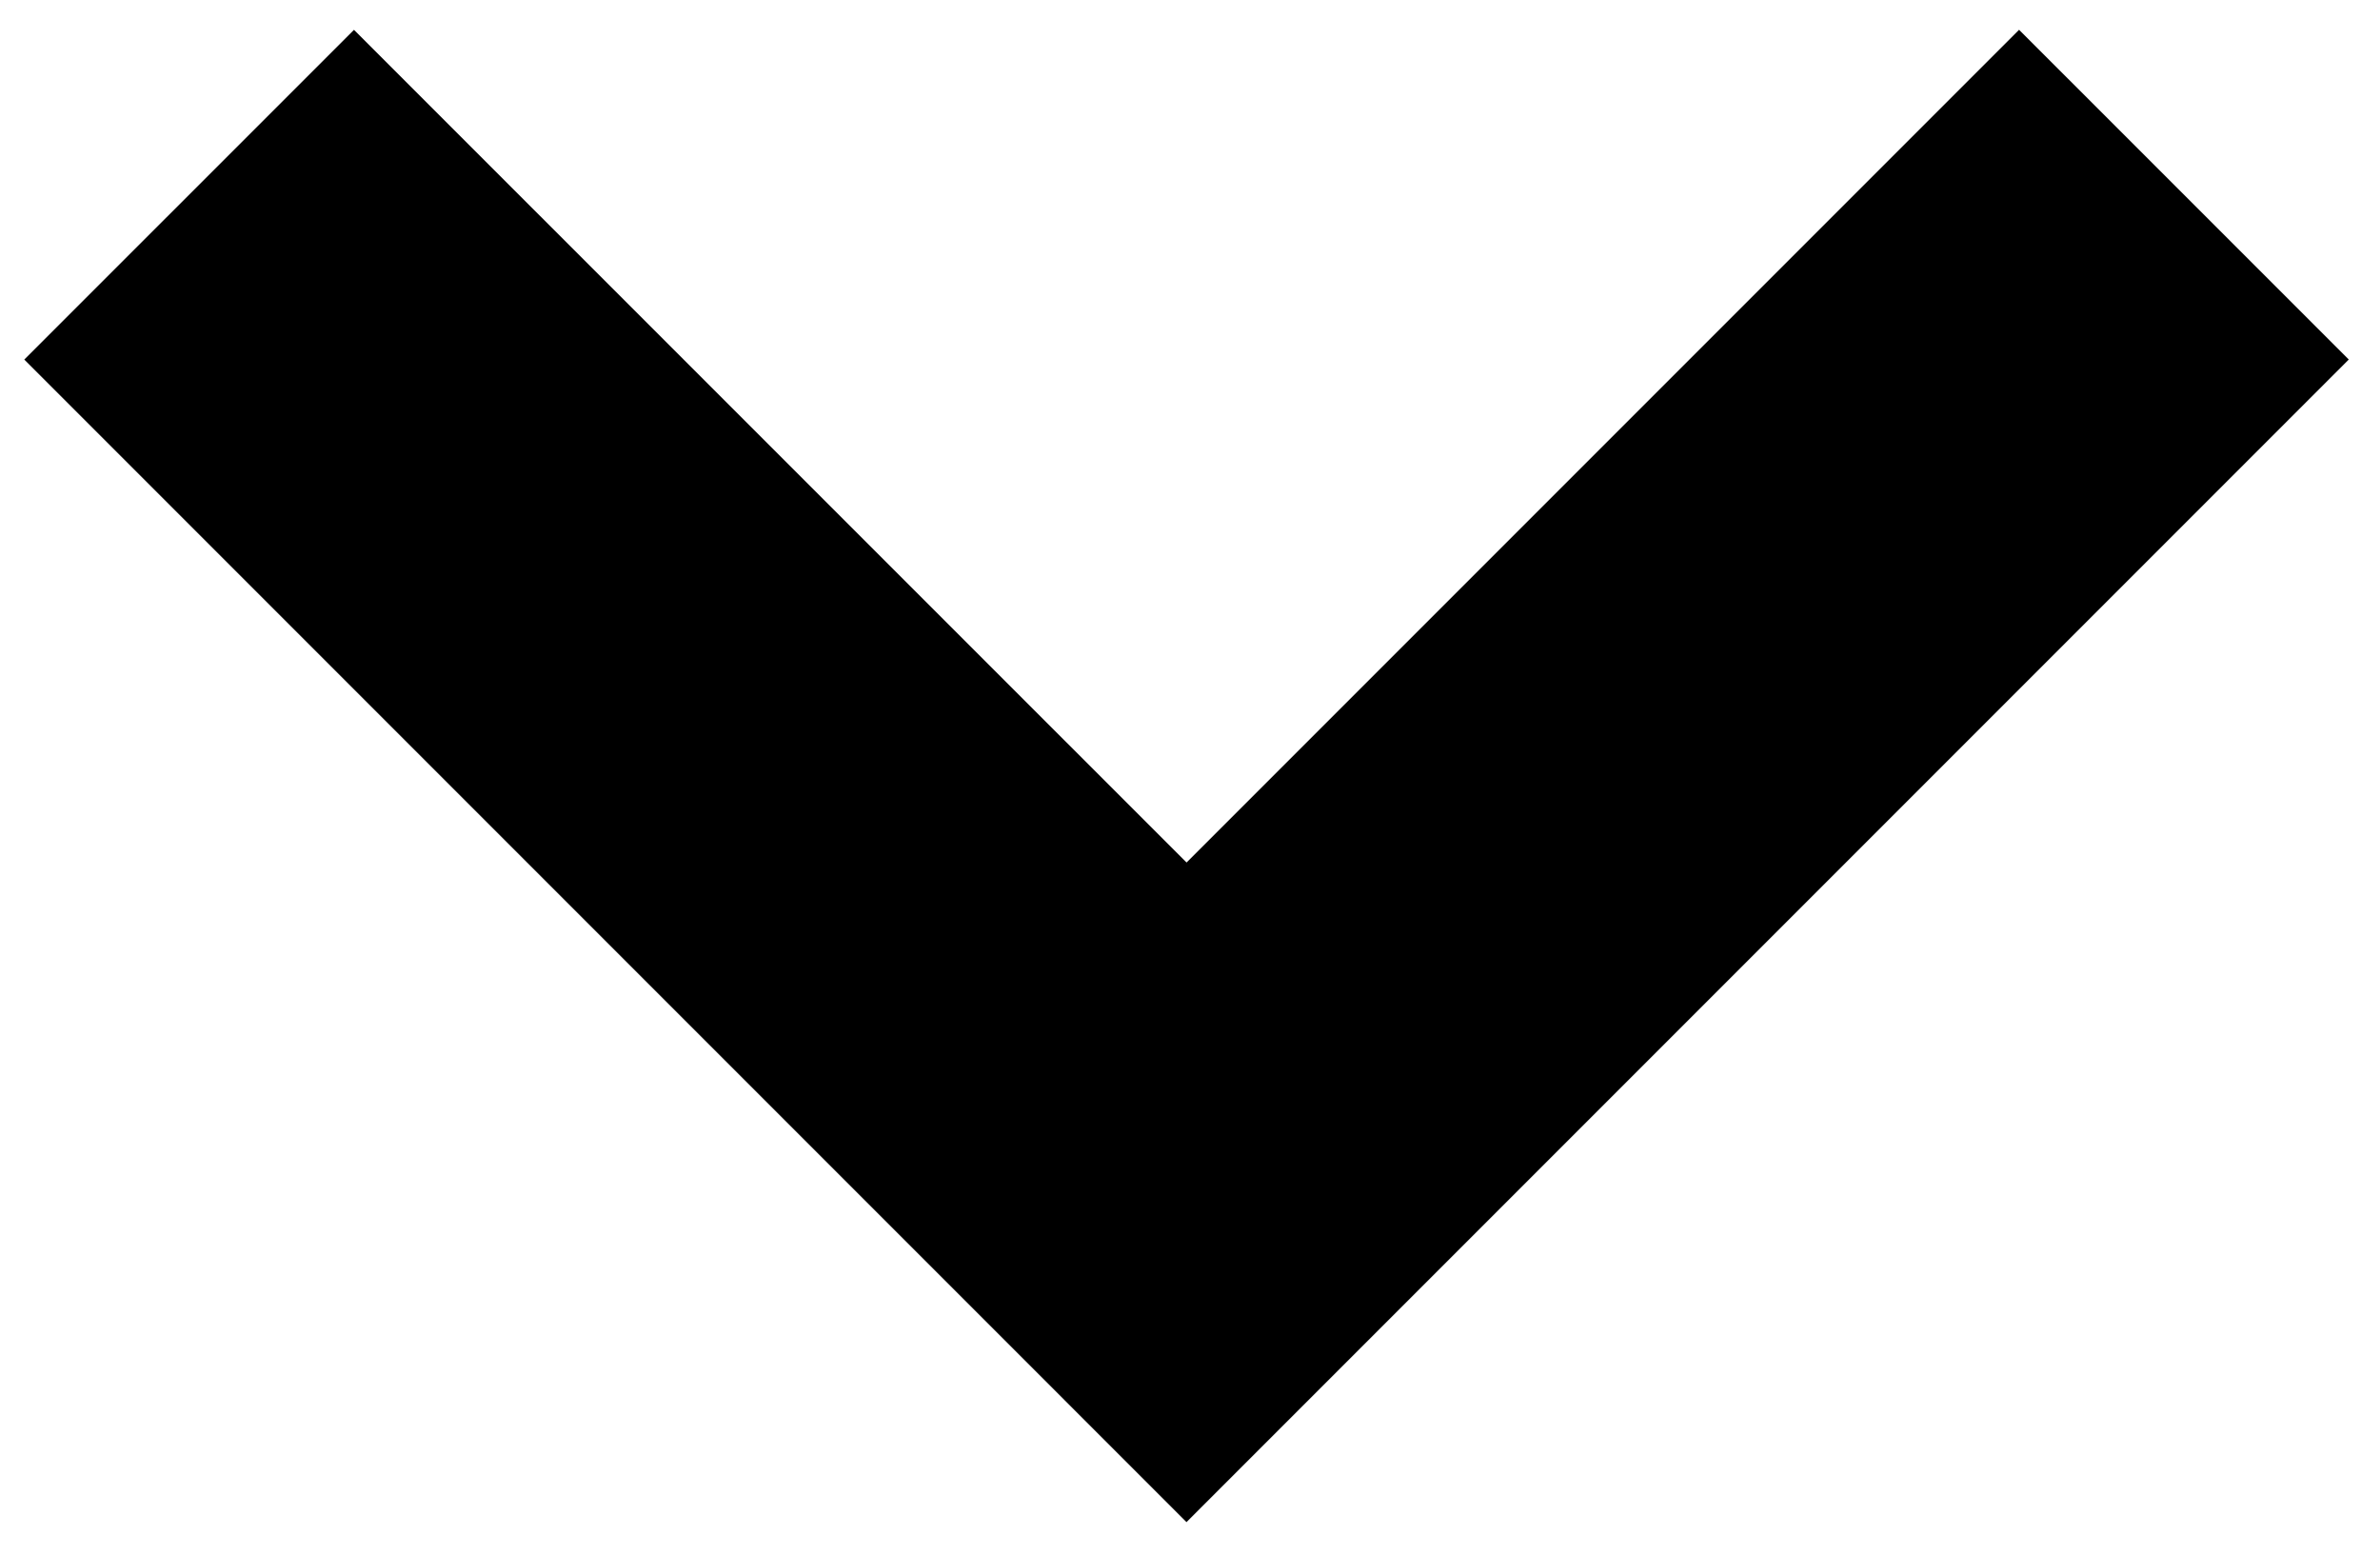
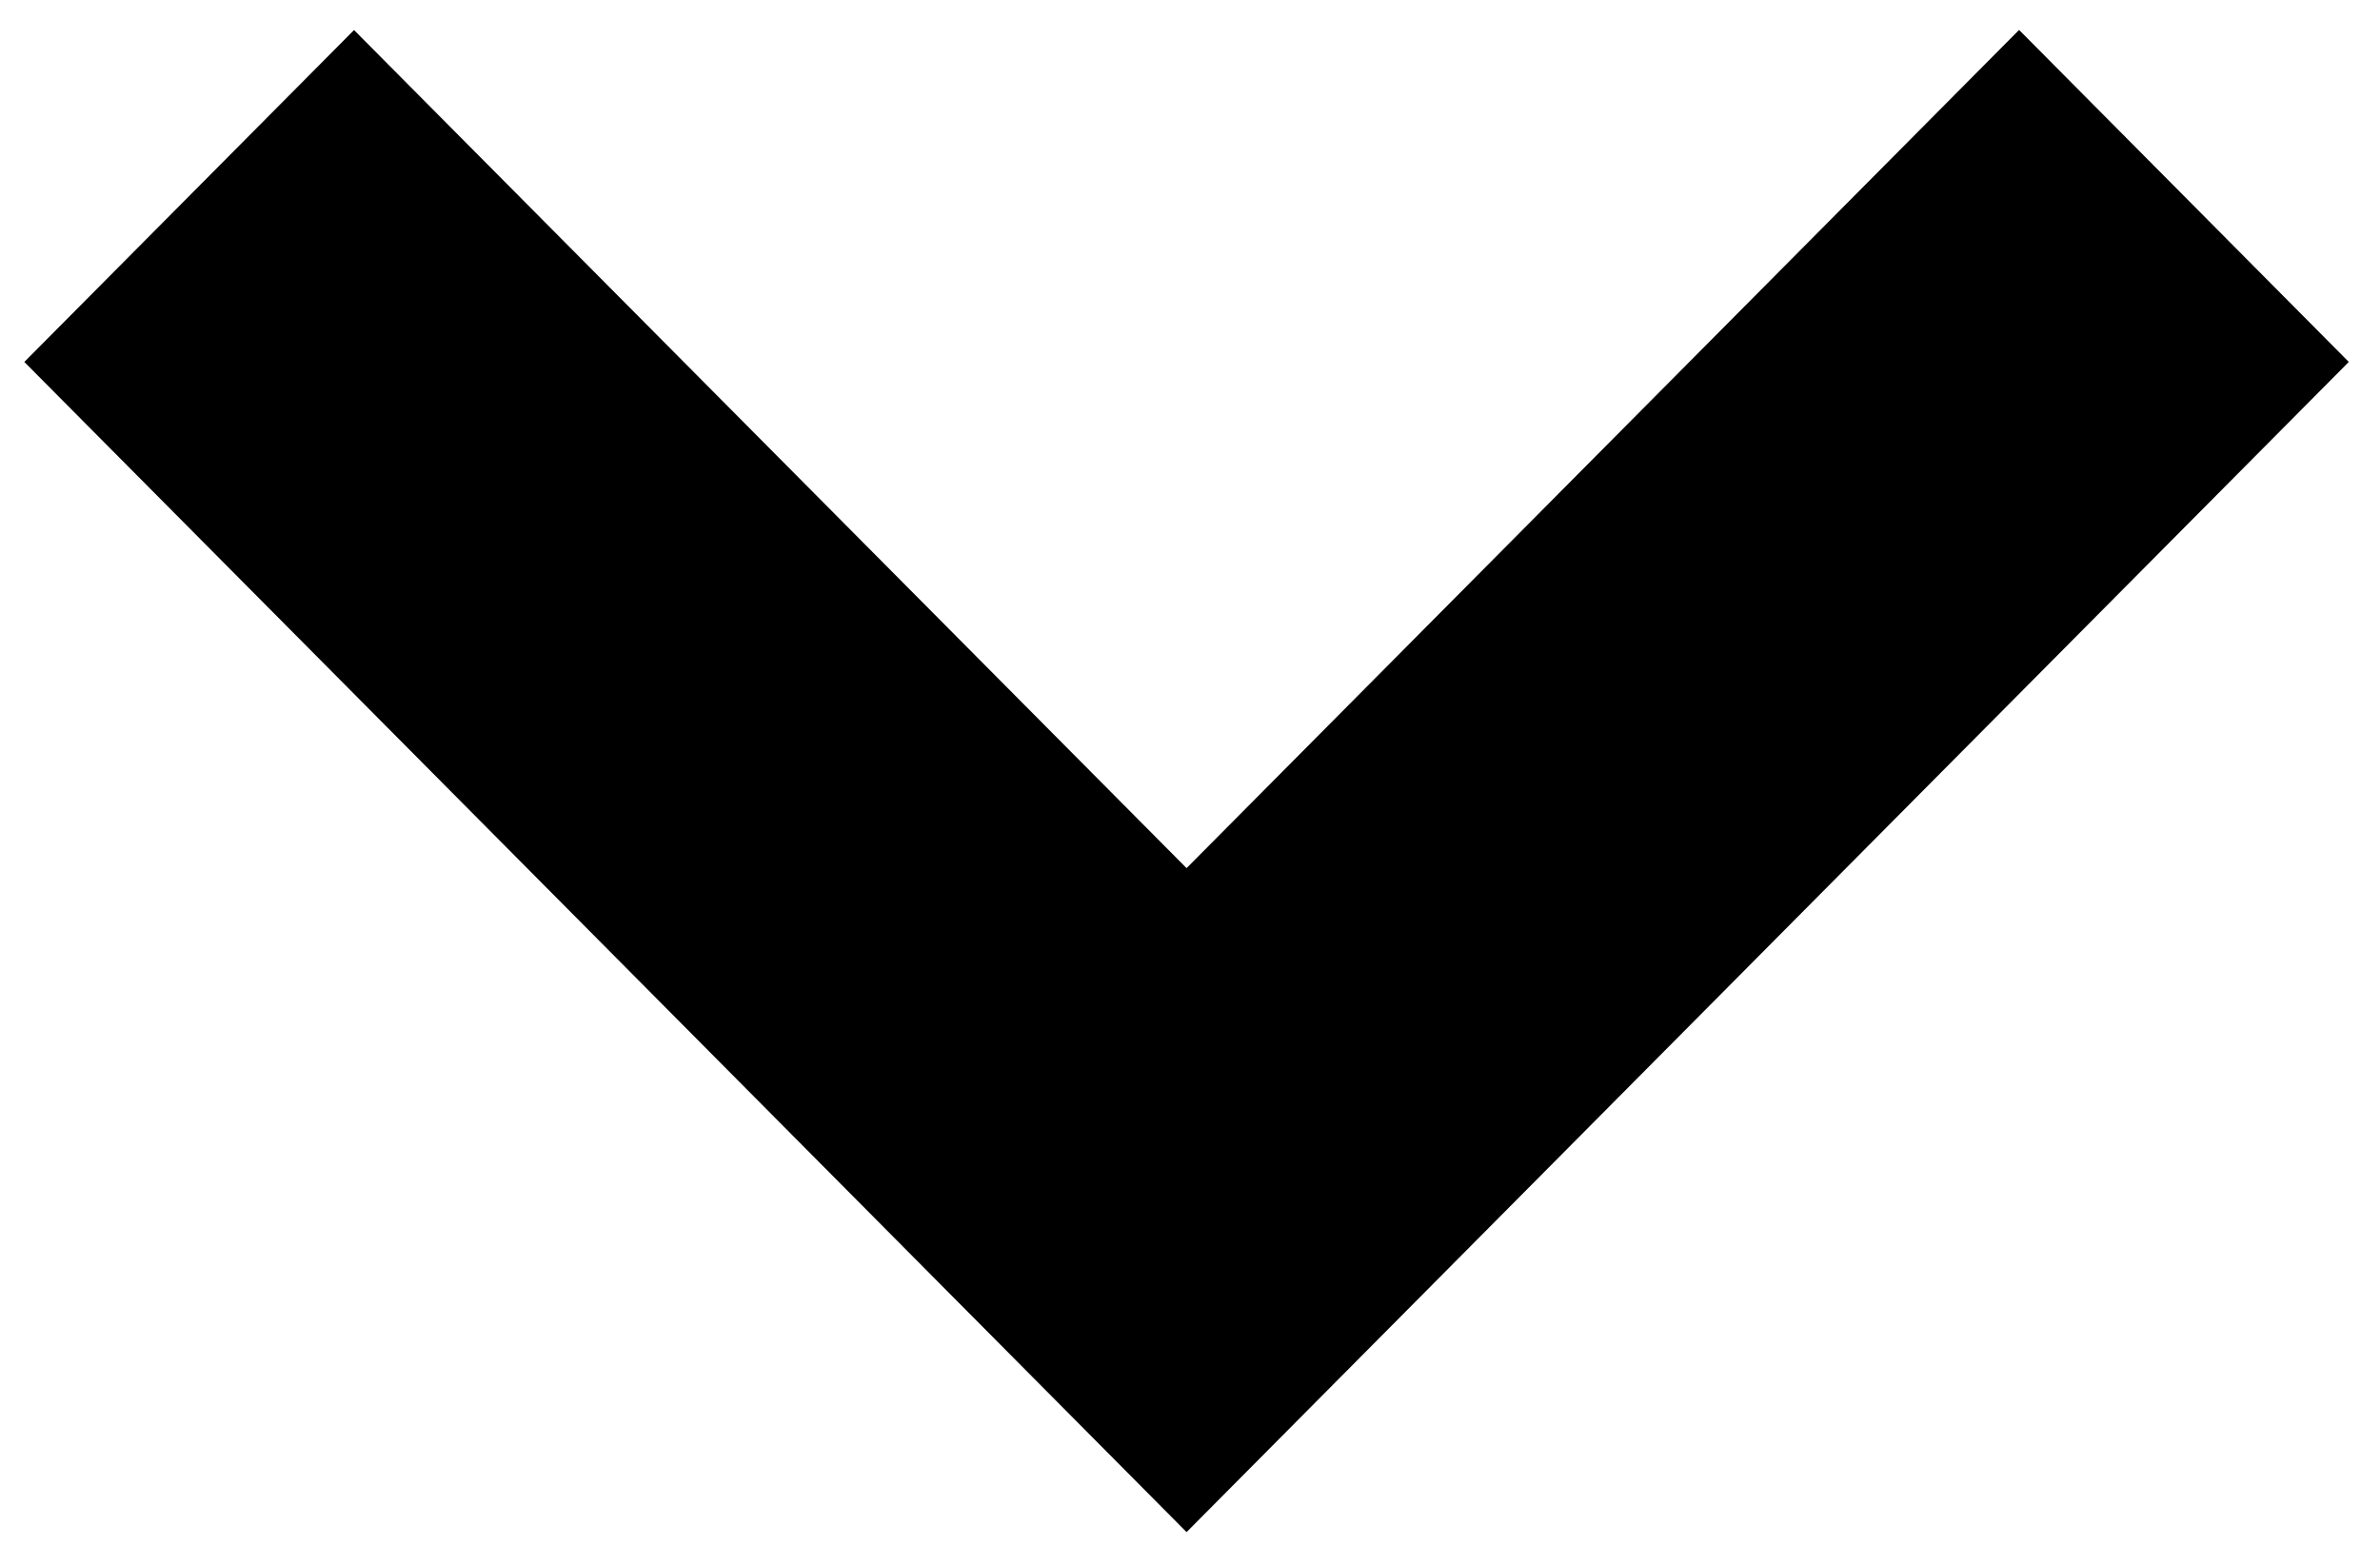
- <svg xmlns="http://www.w3.org/2000/svg" width="49px" height="32px">
-   <path d="M.5 7.401L24.428 31.33 48.357 7.4 41.569.613l-17.14 17.14L7.288.614z" fill-rule="evenodd" />
+ <svg xmlns="http://www.w3.org/2000/svg" viewBox="0 0 73 48">
+   <path d="M.746 11.102L36.395 46.996 72.043 11.102 61.93.918 36.395 26.629 10.859.922zm0 0" fill-rule="evenodd" />
</svg>
